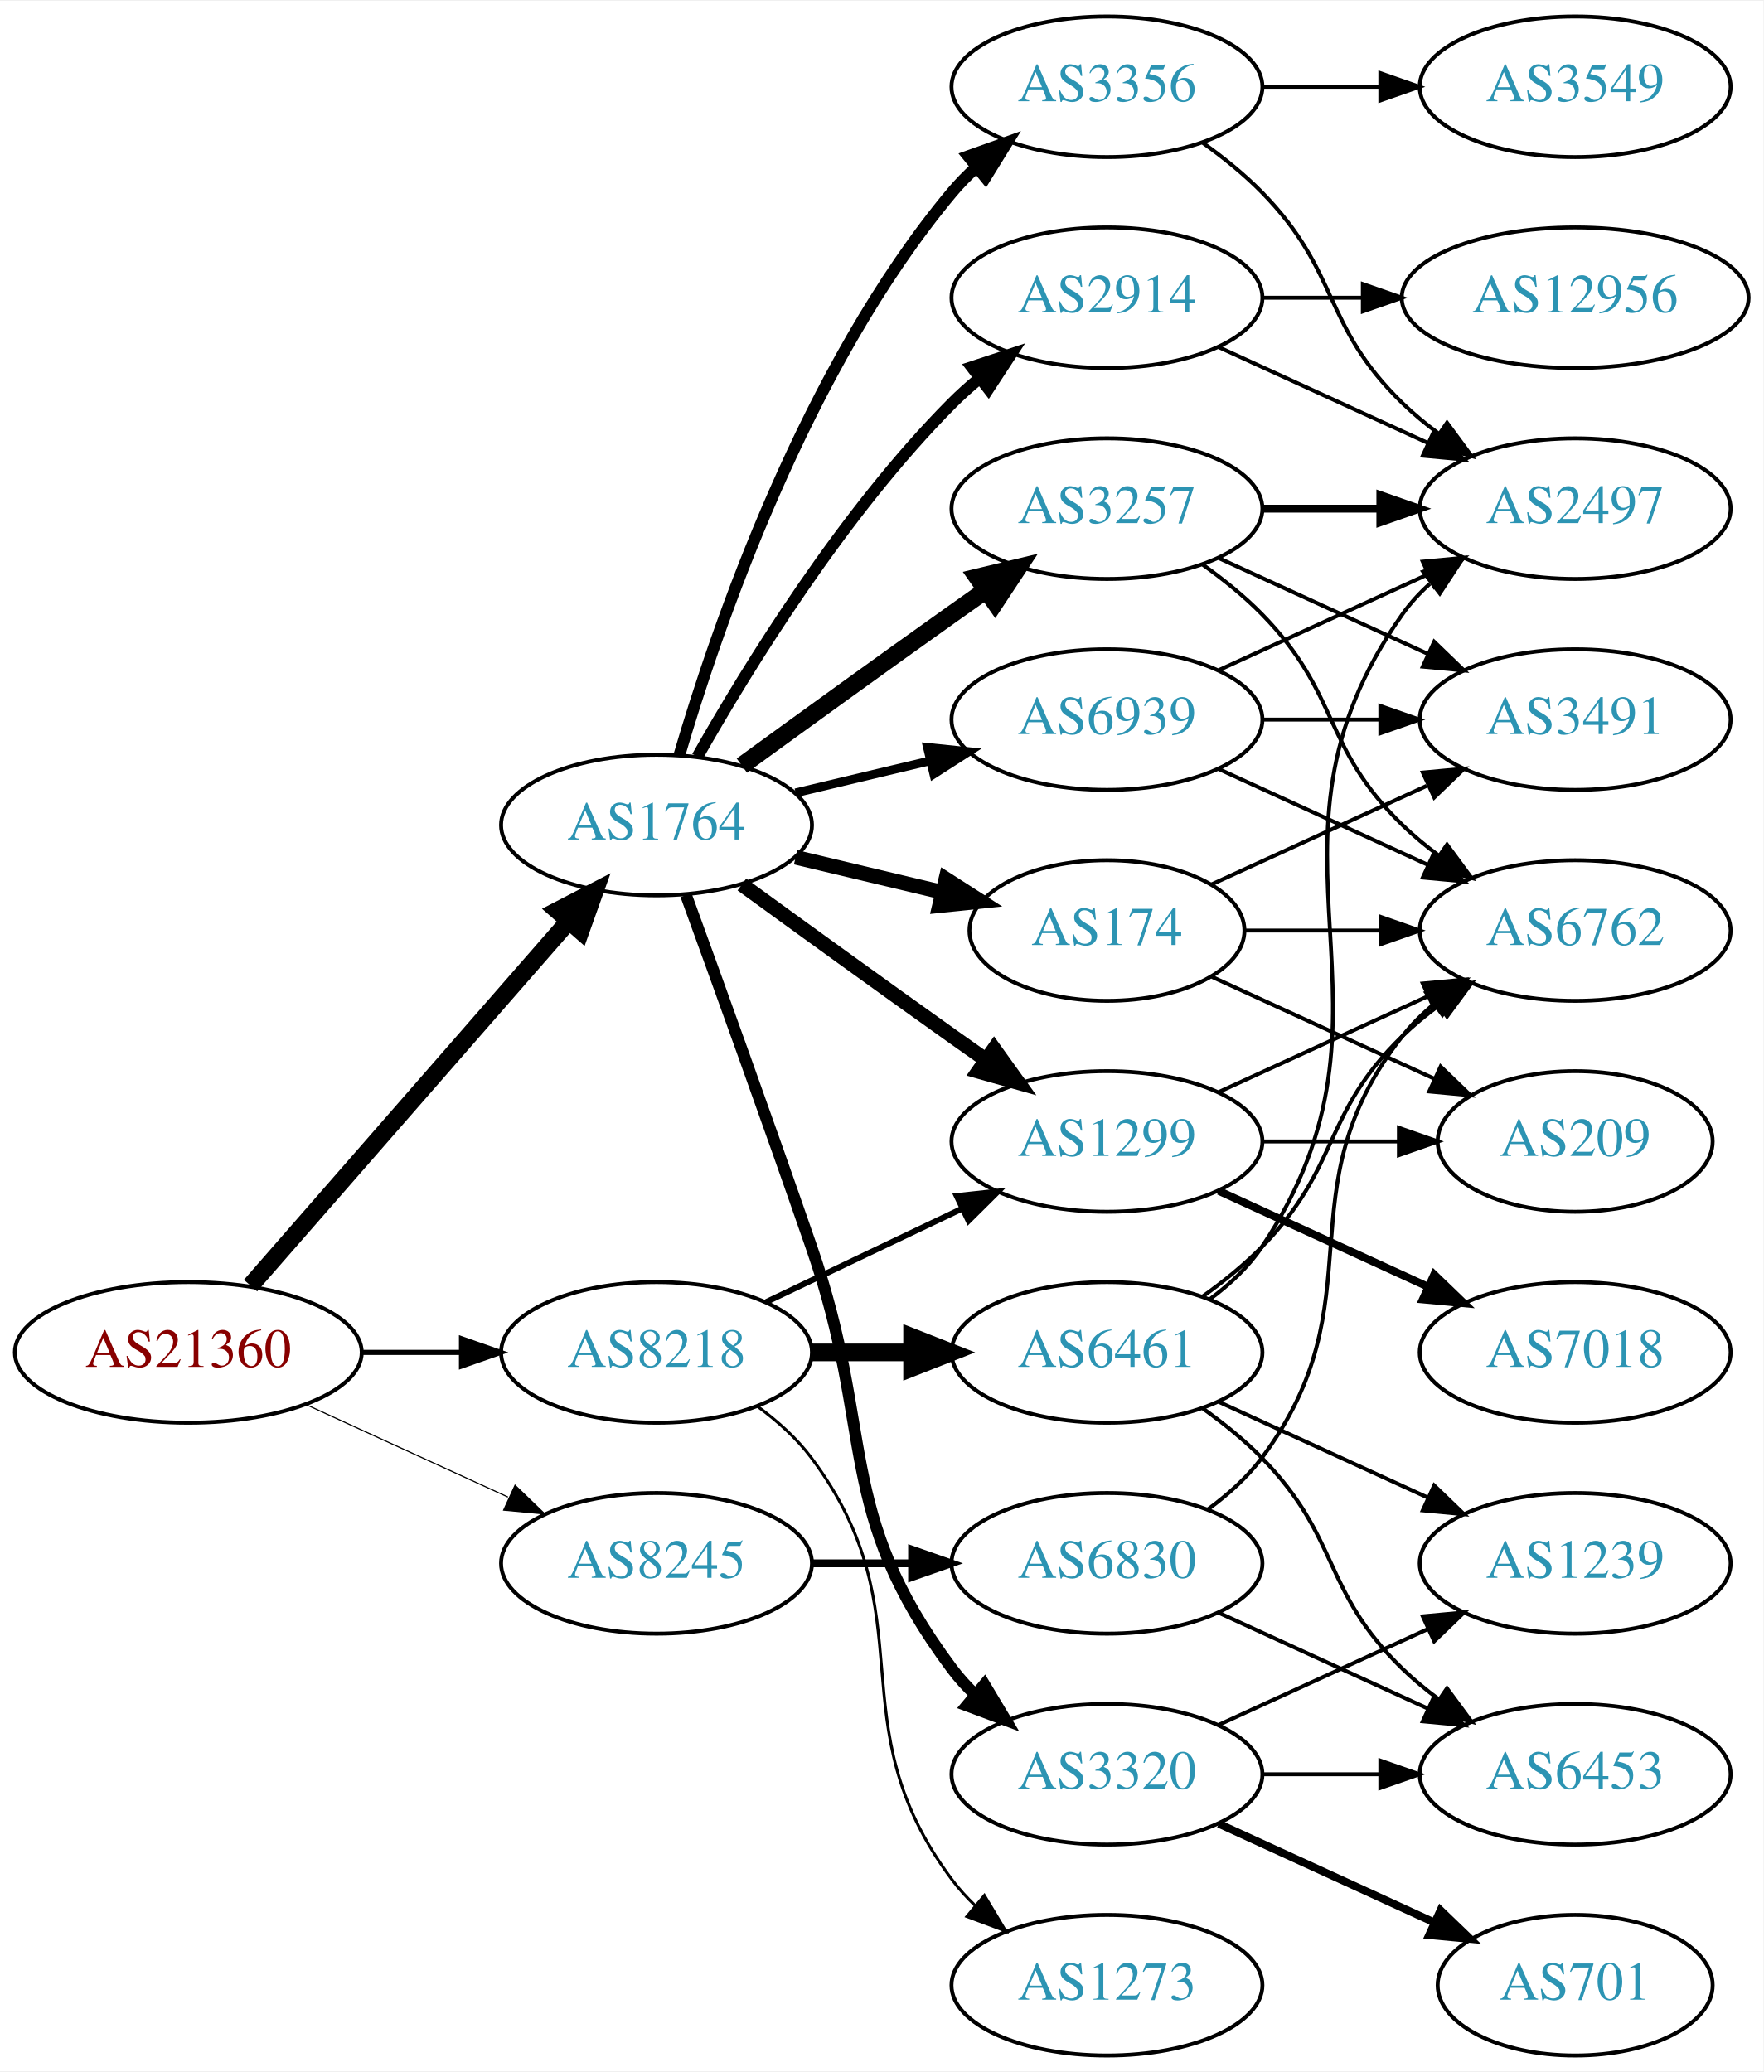
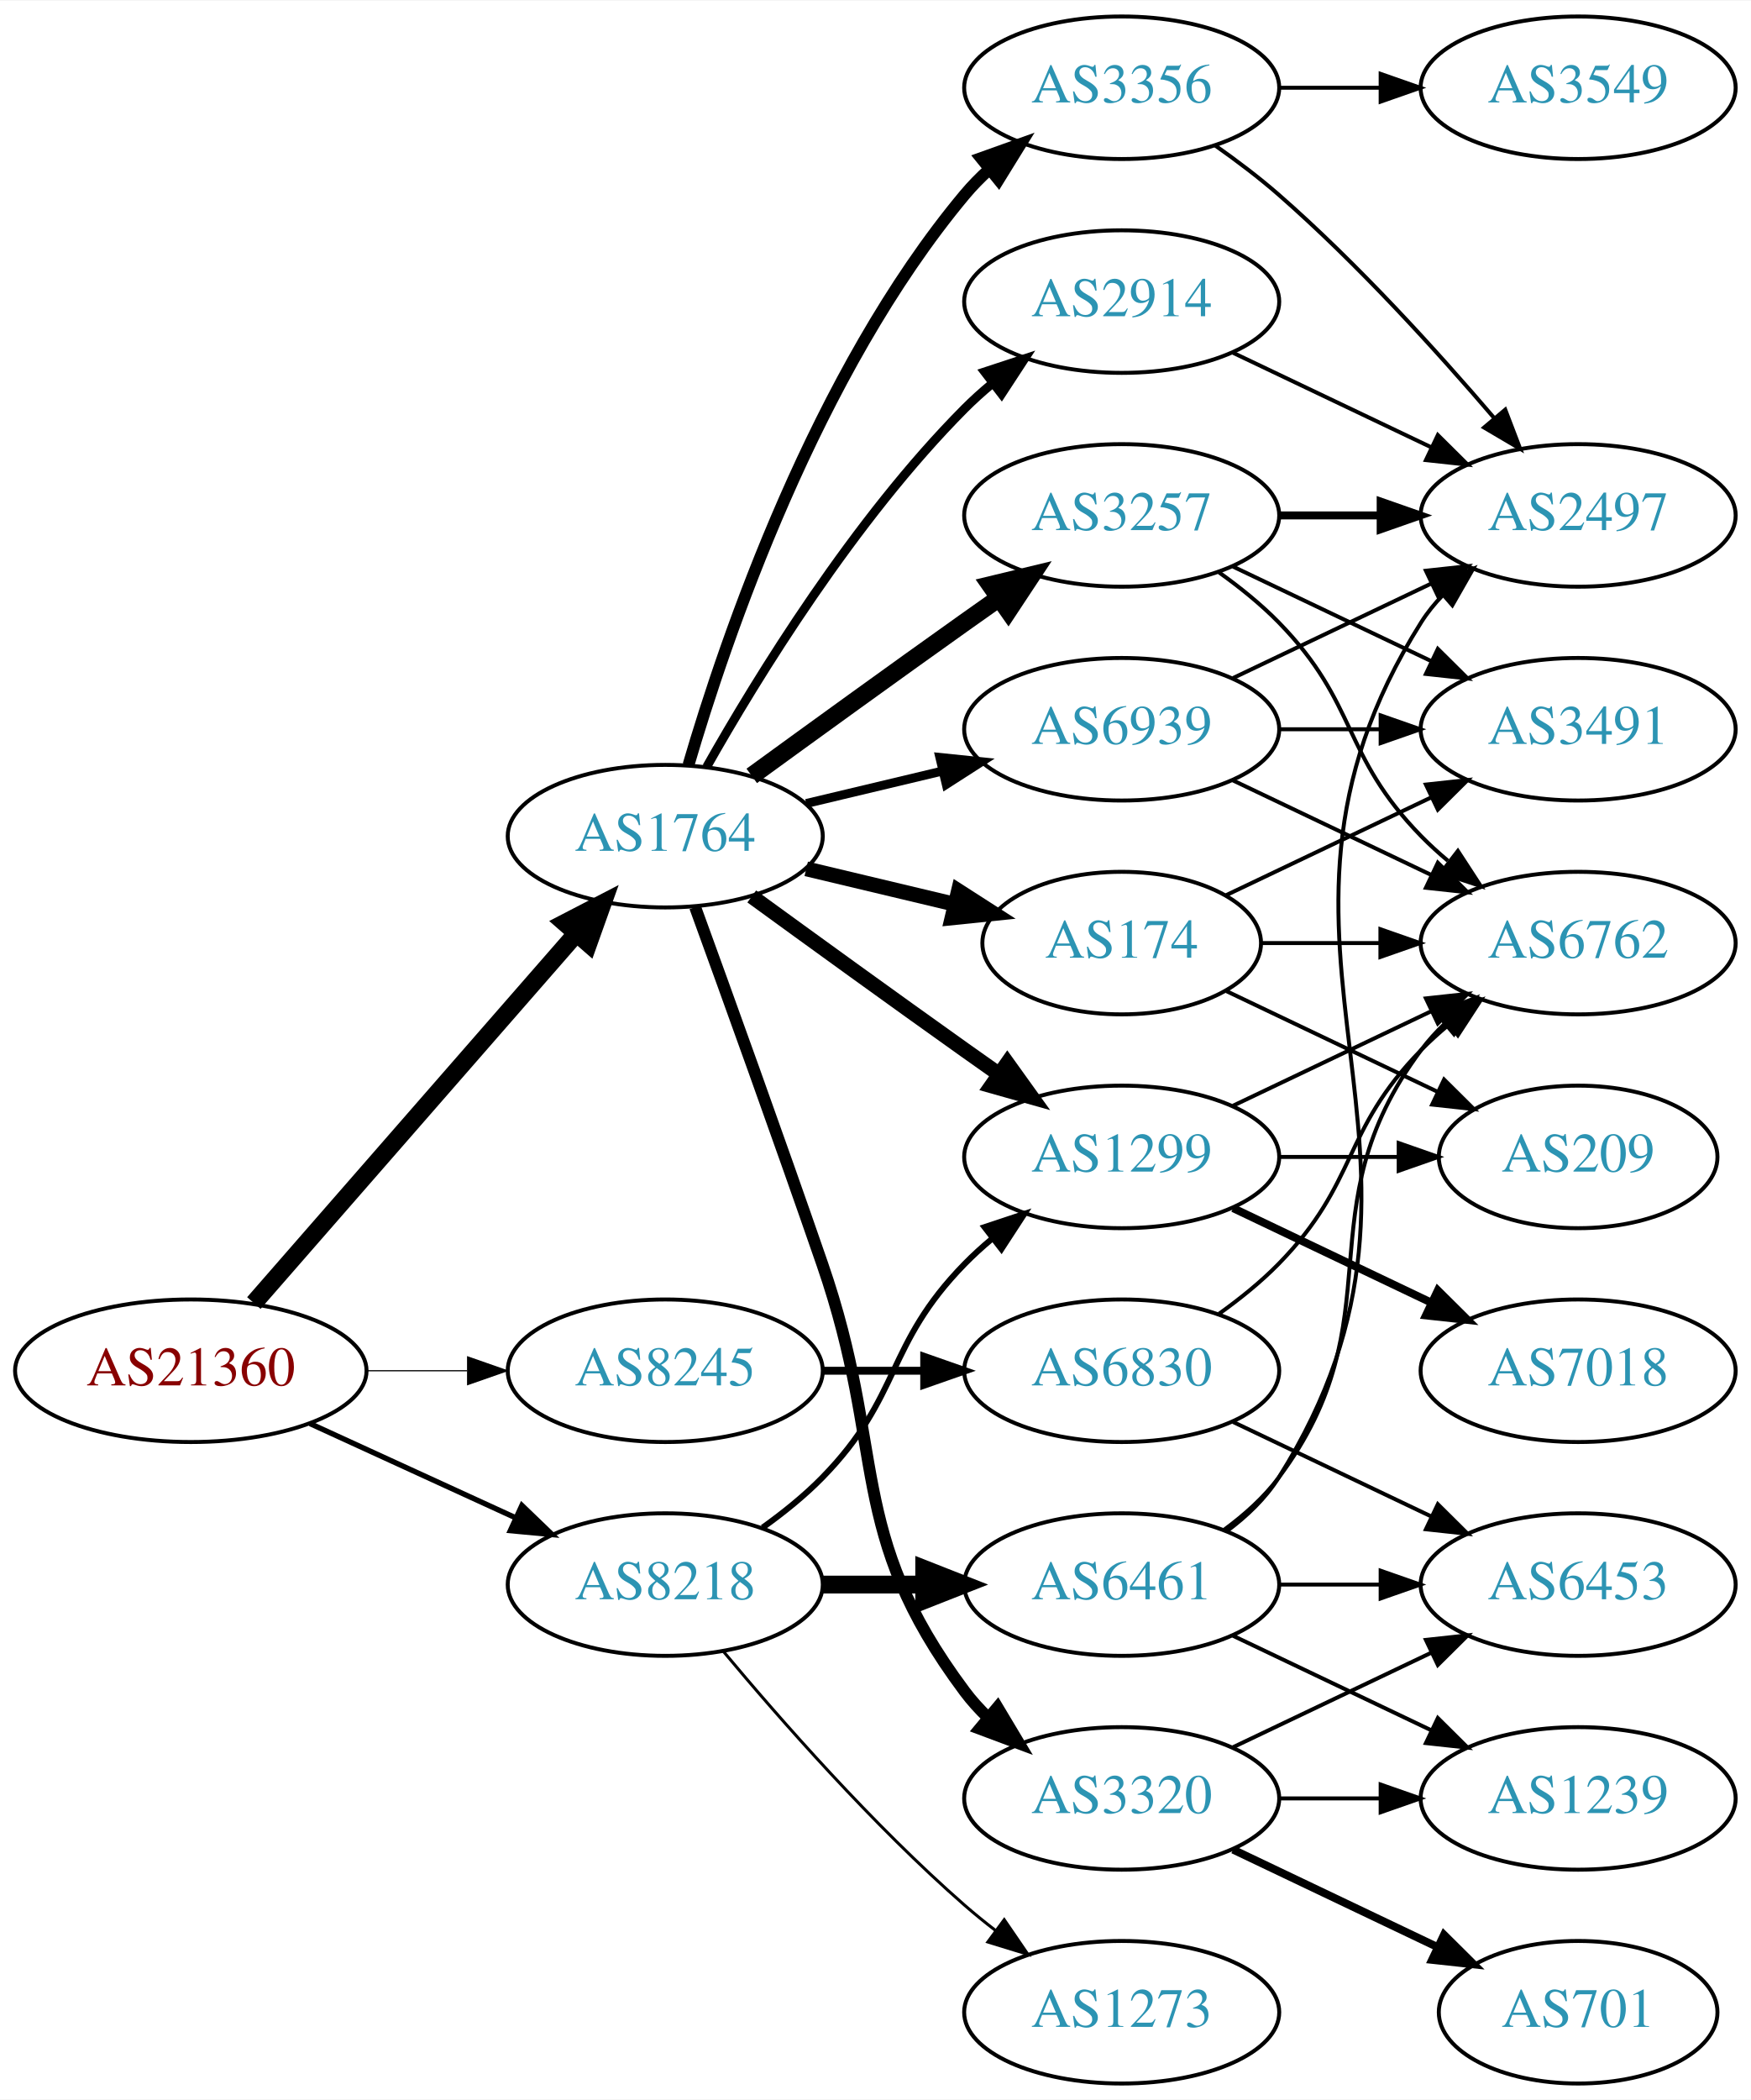
- <svg xmlns="http://www.w3.org/2000/svg" xmlns:xlink="http://www.w3.org/1999/xlink" width="451pt" height="530pt" viewBox="0.00 0.00 451.37 530.00">
+ <svg xmlns="http://www.w3.org/2000/svg" xmlns:xlink="http://www.w3.org/1999/xlink" width="442pt" height="530pt" viewBox="0.00 0.00 442.27 530.00">
  <g id="graph0" class="graph" transform="scale(1 1) rotate(0) translate(4 526)">
-     <polygon fill="white" stroke="none" points="-4,4 -4,-526 447.37,-526 447.37,4 -4,4" />
+     <polygon fill="white" stroke="none" points="-4,4 -4,-526 438.271,-526 438.271,4 -4,4" />
    <g id="node1" class="node">
      <g id="a_node1">
        <a xlink:href="/asn/21360" xlink:title="AS21360 ~ Horneckgasse 8 [AT]">
          <ellipse fill="#ffffff" stroke="black" cx="44.196" cy="-180" rx="44.393" ry="18" />
          <text text-anchor="middle" x="44.196" y="-176.3" font-family="Times,serif" font-size="14.00" fill="#880000">AS21360</text>
        </a>
      </g>
    </g>
    <g id="node2" class="node">
      <g id="a_node2">
        <a xlink:href="/asn/1764" xlink:title="AS1764 ~ NEXTLAYER-AS [AT]">
          <ellipse fill="#ffffff" stroke="black" cx="164.039" cy="-315" rx="39.794" ry="18" />
          <text text-anchor="middle" x="164.039" y="-311.3" font-family="Times,serif" font-size="14.00" fill="#2c94b3">AS1764</text>
        </a>
      </g>
    </g>
    <g id="edge1" class="edge">
      <path fill="none" stroke="black" stroke-width="4.5" d="M60.121,-197.098C80.663,-220.631 117.782,-263.155 141.379,-290.187" />
      <polygon fill="black" stroke="black" stroke-width="4.5" points="138.692,-293.097 148.235,-298.041 144.625,-287.918 138.692,-293.097" />
    </g>
    <g id="node3" class="node">
      <g id="a_node3">
        <a xlink:href="/asn/8218" xlink:title="AS8218 ~ legacy Neotelecoms [FR]">
-           <ellipse fill="#ffffff" stroke="black" cx="164.039" cy="-180" rx="39.794" ry="18" />
-           <text text-anchor="middle" x="164.039" y="-176.3" font-family="Times,serif" font-size="14.00" fill="#2c94b3">AS8218</text>
+           <ellipse fill="#ffffff" stroke="black" cx="164.039" cy="-126" rx="39.794" ry="18" />
+           <text text-anchor="middle" x="164.039" y="-122.3" font-family="Times,serif" font-size="14.00" fill="#2c94b3">AS8218</text>
        </a>
      </g>
    </g>
    <g id="edge2" class="edge">
-       <path fill="none" stroke="black" stroke-width="1.306" d="M88.407,-180C96.72,-180 105.482,-180 113.965,-180" />
-       <polygon fill="black" stroke="black" stroke-width="1.306" points="114.123,-183.5 124.123,-180 114.123,-176.5 114.123,-183.5" />
+       <path fill="none" stroke="black" stroke-width="1.35" d="M74.326,-166.652C89.937,-159.498 109.335,-150.609 126.007,-142.97" />
+       <polygon fill="black" stroke="black" stroke-width="1.35" points="127.826,-145.986 135.459,-138.638 124.91,-139.622 127.826,-145.986" />
    </g>
    <g id="node4" class="node">
      <g id="a_node4">
        <a xlink:href="/asn/8245" xlink:title="AS8245 ~ Video-Broadcast GmbH [AT]">
-           <ellipse fill="#ffffff" stroke="black" cx="164.039" cy="-126" rx="39.794" ry="18" />
-           <text text-anchor="middle" x="164.039" y="-122.3" font-family="Times,serif" font-size="14.00" fill="#2c94b3">AS8245</text>
+           <ellipse fill="#ffffff" stroke="black" cx="164.039" cy="-180" rx="39.794" ry="18" />
+           <text text-anchor="middle" x="164.039" y="-176.3" font-family="Times,serif" font-size="14.00" fill="#2c94b3">AS8245</text>
        </a>
      </g>
    </g>
    <g id="edge3" class="edge">
-       <path fill="none" stroke="black" stroke-width="0.29" d="M74.326,-166.652C89.937,-159.498 109.335,-150.609 126.007,-142.97" />
-       <polygon fill="black" stroke="black" stroke-width="0.29" points="127.826,-145.986 135.459,-138.638 124.91,-139.622 127.826,-145.986" />
+       <path fill="none" stroke="black" stroke-width="0.3" d="M88.407,-180C96.72,-180 105.482,-180 113.965,-180" />
+       <polygon fill="black" stroke="black" stroke-width="0.3" points="114.123,-183.5 124.123,-180 114.123,-176.5 114.123,-183.5" />
    </g>
    <g id="node5" class="node">
      <g id="a_node5">
+         <a xlink:href="/asn/2914" xlink:title="AS2914 ~ NTT America, Inc. [US]">
+           <ellipse fill="#ffffff" stroke="black" cx="279.332" cy="-450" rx="39.794" ry="18" />
+           <text text-anchor="middle" x="279.332" y="-446.3" font-family="Times,serif" font-size="14.00" fill="#2c94b3">AS2914</text>
+         </a>
+       </g>
+     </g>
+     <g id="edge4" class="edge">
+       <path fill="none" stroke="black" stroke-width="2.25" d="M174.498,-332.49C187.28,-355.096 211.712,-394.886 239.685,-423 241.796,-425.121 244.092,-427.188 246.477,-429.171" />
+       <polygon fill="black" stroke="black" stroke-width="2.25" points="244.73,-432.242 254.793,-435.556 248.993,-426.69 244.73,-432.242" />
+     </g>
+     <g id="node6" class="node">
+       <g id="a_node6">
        <a xlink:href="/asn/1299" xlink:title="AS1299 ~ Telia Carrier [EU]">
          <ellipse fill="#ffffff" stroke="black" cx="279.332" cy="-234" rx="39.794" ry="18" />
          <text text-anchor="middle" x="279.332" y="-230.3" font-family="Times,serif" font-size="14.00" fill="#2c94b3">AS1299</text>
        </a>
      </g>
    </g>
-     <g id="edge4" class="edge">
+     <g id="edge5" class="edge">
      <path fill="none" stroke="black" stroke-width="3.75" d="M185.887,-299.778C200.821,-288.909 221.435,-273.975 239.685,-261 242.506,-258.995 245.449,-256.915 248.397,-254.841" />
      <polygon fill="black" stroke="black" stroke-width="3.75" points="250.443,-257.681 256.621,-249.074 246.424,-251.95 250.443,-257.681" />
    </g>
-     <g id="node6" class="node">
-       <g id="a_node6">
+     <g id="node7" class="node">
+       <g id="a_node7">
        <a xlink:href="/asn/3356" xlink:title="AS3356 ~ Level 3 Parent, LLC [US]">
          <ellipse fill="#ffffff" stroke="black" cx="279.332" cy="-504" rx="39.794" ry="18" />
          <text text-anchor="middle" x="279.332" y="-500.3" font-family="Times,serif" font-size="14.00" fill="#2c94b3">AS3356</text>
        </a>
      </g>
    </g>
-     <g id="edge5" class="edge">
+     <g id="edge6" class="edge">
      <path fill="none" stroke="black" stroke-width="3" d="M169.913,-333.002C179.227,-364.844 202.043,-431.981 239.685,-477 241.555,-479.237 243.654,-481.374 245.88,-483.396" />
      <polygon fill="black" stroke="black" stroke-width="3" points="243.823,-486.234 253.799,-489.804 248.227,-480.793 243.823,-486.234" />
    </g>
-     <g id="node7" class="node">
-       <g id="a_node7">
+     <g id="node8" class="node">
+       <g id="a_node8">
+         <a xlink:href="/asn/3257" xlink:title="AS3257 ~ GTT [DE]">
+           <ellipse fill="#ffffff" stroke="black" cx="279.332" cy="-396" rx="39.794" ry="18" />
+           <text text-anchor="middle" x="279.332" y="-392.3" font-family="Times,serif" font-size="14.00" fill="#2c94b3">AS3257</text>
+         </a>
+       </g>
+     </g>
+     <g id="edge7" class="edge">
+       <path fill="none" stroke="black" stroke-width="4.5" d="M185.887,-330.222C200.821,-341.091 221.435,-356.025 239.685,-369 242.506,-371.005 245.449,-373.085 248.397,-375.159" />
+       <polygon fill="black" stroke="black" stroke-width="4.5" points="246.173,-378.409 256.621,-380.926 250.694,-371.961 246.173,-378.409" />
+     </g>
+     <g id="node9" class="node">
+       <g id="a_node9">
        <a xlink:href="/asn/3320" xlink:title="AS3320 ~ DTAG [DE]">
          <ellipse fill="#ffffff" stroke="black" cx="279.332" cy="-72" rx="39.794" ry="18" />
          <text text-anchor="middle" x="279.332" y="-68.3" font-family="Times,serif" font-size="14.00" fill="#2c94b3">AS3320</text>
        </a>
      </g>
    </g>
-     <g id="edge6" class="edge">
+     <g id="edge8" class="edge">
      <path fill="none" stroke="black" stroke-width="3" d="M171.587,-297.079C179.372,-275.688 192.694,-238.81 203.685,-207 220.21,-159.178 209.414,-139.542 239.685,-99 241.43,-96.664 243.437,-94.455 245.6,-92.383" />
      <polygon fill="black" stroke="black" stroke-width="3" points="247.96,-94.973 253.401,-85.882 243.478,-89.595 247.96,-94.973" />
    </g>
-     <g id="node8" class="node">
-       <g id="a_node8">
+     <g id="node10" class="node">
+       <g id="a_node10">
        <a xlink:href="/asn/174" xlink:title="AS174 ~ Cogent Communications [US]">
          <ellipse fill="#ffffff" stroke="black" cx="279.332" cy="-288" rx="35.194" ry="18" />
          <text text-anchor="middle" x="279.332" y="-284.3" font-family="Times,serif" font-size="14.00" fill="#2c94b3">AS174</text>
        </a>
      </g>
    </g>
-     <g id="edge7" class="edge">
+     <g id="edge9" class="edge">
      <path fill="none" stroke="black" stroke-width="3.75" d="M199.646,-306.752C211.44,-303.942 224.745,-300.771 237.013,-297.847" />
      <polygon fill="black" stroke="black" stroke-width="3.75" points="238.101,-301.186 247.018,-295.463 236.479,-294.376 238.101,-301.186" />
-     </g>
-     <g id="node9" class="node">
-       <g id="a_node9">
-         <a xlink:href="/asn/3257" xlink:title="AS3257 ~ GTT [DE]">
-           <ellipse fill="#ffffff" stroke="black" cx="279.332" cy="-396" rx="39.794" ry="18" />
-           <text text-anchor="middle" x="279.332" y="-392.3" font-family="Times,serif" font-size="14.00" fill="#2c94b3">AS3257</text>
-         </a>
-       </g>
-     </g>
-     <g id="edge8" class="edge">
-       <path fill="none" stroke="black" stroke-width="4.5" d="M185.887,-330.222C200.821,-341.091 221.435,-356.025 239.685,-369 242.506,-371.005 245.449,-373.085 248.397,-375.159" />
-       <polygon fill="black" stroke="black" stroke-width="4.5" points="246.173,-378.409 256.621,-380.926 250.694,-371.961 246.173,-378.409" />
-     </g>
-     <g id="node10" class="node">
-       <g id="a_node10">
-         <a xlink:href="/asn/2914" xlink:title="AS2914 ~ NTT America, Inc. [US]">
-           <ellipse fill="#ffffff" stroke="black" cx="279.332" cy="-450" rx="39.794" ry="18" />
-           <text text-anchor="middle" x="279.332" y="-446.3" font-family="Times,serif" font-size="14.00" fill="#2c94b3">AS2914</text>
-         </a>
-       </g>
-     </g>
-     <g id="edge9" class="edge">
-       <path fill="none" stroke="black" stroke-width="3" d="M174.498,-332.49C187.28,-355.096 211.712,-394.886 239.685,-423 241.796,-425.121 244.092,-427.188 246.477,-429.171" />
-       <polygon fill="black" stroke="black" stroke-width="3" points="244.73,-432.242 254.793,-435.556 248.993,-426.69 244.73,-432.242" />
    </g>
    <g id="node11" class="node">
      <g id="a_node11">
        <a xlink:href="/asn/6939" xlink:title="AS6939 ~ Hurricane Electric LLC [US]">
          <ellipse fill="#ffffff" stroke="black" cx="279.332" cy="-342" rx="39.794" ry="18" />
          <text text-anchor="middle" x="279.332" y="-338.3" font-family="Times,serif" font-size="14.00" fill="#2c94b3">AS6939</text>
        </a>
      </g>
    </g>
    <g id="edge10" class="edge">
      <path fill="none" stroke="black" stroke-width="2.25" d="M199.646,-323.248C210.517,-325.838 222.671,-328.735 234.114,-331.462" />
      <polygon fill="black" stroke="black" stroke-width="2.25" points="233.397,-334.889 243.936,-333.803 235.02,-328.08 233.397,-334.889" />
    </g>
-     <g id="edge29" class="edge">
-       <path fill="none" stroke="black" stroke-width="1.5" d="M192.175,-192.934C207.169,-200.081 225.99,-209.052 242.213,-216.785" />
-       <polygon fill="black" stroke="black" stroke-width="1.5" points="240.884,-220.028 251.417,-221.171 243.895,-213.709 240.884,-220.028" />
+     <g id="edge27" class="edge">
+       <path fill="none" stroke="black" stroke-width="1.5" d="M188.633,-140.389C193.889,-144.148 199.22,-148.437 203.685,-153 223.858,-173.617 219.513,-186.383 239.685,-207 241.778,-209.139 244.061,-211.218 246.438,-213.21" />
+       <polygon fill="black" stroke="black" stroke-width="1.5" points="244.681,-216.275 254.738,-219.611 248.956,-210.732 244.681,-216.275" />
+     </g>
+     <g id="node21" class="node">
+       <g id="a_node21">
+         <a xlink:href="/asn/6461" xlink:title="AS6461 ~ Zayo Bandwidth [US]">
+           <ellipse fill="#ffffff" stroke="black" cx="279.332" cy="-126" rx="39.794" ry="18" />
+           <text text-anchor="middle" x="279.332" y="-122.3" font-family="Times,serif" font-size="14.00" fill="#2c94b3">AS6461</text>
+         </a>
+       </g>
+     </g>
+     <g id="edge25" class="edge">
+       <path fill="none" stroke="black" stroke-width="4.5" d="M203.711,-126C211.914,-126 220.678,-126 229.21,-126" />
+       <polygon fill="black" stroke="black" stroke-width="4.5" points="229.449,-129.938 239.449,-126 229.449,-122.063 229.449,-129.938" />
    </g>
    <g id="node22" class="node">
      <g id="a_node22">
-         <a xlink:href="/asn/6461" xlink:title="AS6461 ~ Zayo Bandwidth [US]">
-           <ellipse fill="#ffffff" stroke="black" cx="279.332" cy="-180" rx="39.794" ry="18" />
-           <text text-anchor="middle" x="279.332" y="-176.3" font-family="Times,serif" font-size="14.00" fill="#2c94b3">AS6461</text>
-         </a>
-       </g>
-     </g>
-     <g id="edge27" class="edge">
-       <path fill="none" stroke="black" stroke-width="4.5" d="M203.711,-180C211.914,-180 220.678,-180 229.21,-180" />
-       <polygon fill="black" stroke="black" stroke-width="4.5" points="229.449,-183.938 239.449,-180 229.449,-176.063 229.449,-183.938" />
-     </g>
-     <g id="node23" class="node">
-       <g id="a_node23">
        <a xlink:href="/asn/1273" xlink:title="AS1273 ~ Vodafone Group PLC [EU]">
          <ellipse fill="#ffffff" stroke="black" cx="279.332" cy="-18" rx="39.794" ry="18" />
          <text text-anchor="middle" x="279.332" y="-14.3" font-family="Times,serif" font-size="14.00" fill="#2c94b3">AS1273</text>
        </a>
      </g>
    </g>
-     <g id="edge28" class="edge">
-       <path fill="none" stroke="black" stroke-width="0.75" d="M189.969,-166.118C195.046,-162.389 199.964,-157.984 203.685,-153 233.957,-112.458 209.414,-85.542 239.685,-45 241.43,-42.664 243.437,-40.455 245.6,-38.383" />
-       <polygon fill="black" stroke="black" stroke-width="0.75" points="247.96,-40.973 253.401,-31.882 243.478,-35.595 247.96,-40.973" />
-     </g>
-     <g id="node24" class="node">
-       <g id="a_node24">
+     <g id="edge26" class="edge">
+       <path fill="none" stroke="black" stroke-width="0.75" d="M178.669,-109.183C192.951,-92.071 216.498,-65.255 239.685,-45 242.151,-42.846 244.789,-40.706 247.487,-38.628" />
+       <polygon fill="black" stroke="black" stroke-width="0.75" points="249.66,-41.375 255.641,-32.63 245.512,-35.736 249.66,-41.375" />
+     </g>
+     <g id="node23" class="node">
+       <g id="a_node23">
        <a xlink:href="/asn/6830" xlink:title="AS6830 ~ LGI-UPC [AT]">
-           <ellipse fill="#ffffff" stroke="black" cx="279.332" cy="-126" rx="39.794" ry="18" />
-           <text text-anchor="middle" x="279.332" y="-122.3" font-family="Times,serif" font-size="14.00" fill="#2c94b3">AS6830</text>
-         </a>
-       </g>
-     </g>
-     <g id="edge34" class="edge">
-       <path fill="none" stroke="black" stroke-width="2" d="M203.711,-126C211.914,-126 220.678,-126 229.21,-126" />
-       <polygon fill="black" stroke="black" stroke-width="2" points="229.449,-129.5 239.449,-126 229.449,-122.5 229.449,-129.5" />
-     </g>
-     <g id="node12" class="node">
-       <g id="a_node12">
-         <a xlink:href="/asn/7018" xlink:title="AS7018 ~ AT&amp;T Services, Inc. [US]">
-           <ellipse fill="#ffffff" stroke="black" cx="399.174" cy="-180" rx="39.794" ry="18" />
-           <text text-anchor="middle" x="399.174" y="-176.3" font-family="Times,serif" font-size="14.00" fill="#2c94b3">AS7018</text>
-         </a>
-       </g>
-     </g>
-     <g id="edge11" class="edge">
-       <path fill="none" stroke="black" stroke-width="2" d="M307.96,-221.339C323.917,-214.027 344.188,-204.739 361.471,-196.819" />
-       <polygon fill="black" stroke="black" stroke-width="2" points="363.085,-199.929 370.718,-192.581 360.169,-193.565 363.085,-199.929" />
-     </g>
-     <g id="node13" class="node">
-       <g id="a_node13">
-         <a xlink:href="/asn/6762" xlink:title="AS6762 ~ TELECOM ITALIA SPARKLE S.p.A. [IT]">
-           <ellipse fill="#ffffff" stroke="black" cx="399.174" cy="-288" rx="39.794" ry="18" />
-           <text text-anchor="middle" x="399.174" y="-284.3" font-family="Times,serif" font-size="14.00" fill="#2c94b3">AS6762</text>
-         </a>
-       </g>
-     </g>
-     <g id="edge12" class="edge">
-       <path fill="none" stroke="black" d="M307.96,-246.661C323.917,-253.973 344.188,-263.261 361.471,-271.181" />
-       <polygon fill="black" stroke="black" points="360.169,-274.435 370.718,-275.419 363.085,-268.071 360.169,-274.435" />
-     </g>
-     <g id="node14" class="node">
-       <g id="a_node14">
-         <a xlink:href="/asn/209" xlink:title="AS209 ~ CenturyLink Communications, LLC [US]">
-           <ellipse fill="#ffffff" stroke="black" cx="399.174" cy="-234" rx="35.194" ry="18" />
-           <text text-anchor="middle" x="399.174" y="-230.3" font-family="Times,serif" font-size="14.00" fill="#2c94b3">AS209</text>
-         </a>
-       </g>
-     </g>
-     <g id="edge13" class="edge">
-       <path fill="none" stroke="black" d="M319.244,-234C330.331,-234 342.491,-234 353.873,-234" />
-       <polygon fill="black" stroke="black" points="354.055,-237.5 364.055,-234 354.055,-230.5 354.055,-237.5" />
+           <ellipse fill="#ffffff" stroke="black" cx="279.332" cy="-180" rx="39.794" ry="18" />
+           <text text-anchor="middle" x="279.332" y="-176.3" font-family="Times,serif" font-size="14.00" fill="#2c94b3">AS6830</text>
+         </a>
+       </g>
+     </g>
+     <g id="edge32" class="edge">
+       <path fill="none" stroke="black" stroke-width="2" d="M203.711,-180C211.914,-180 220.678,-180 229.21,-180" />
+       <polygon fill="black" stroke="black" stroke-width="2" points="229.449,-183.5 239.449,-180 229.449,-176.5 229.449,-183.5" />
+     </g>
+     <g id="node19" class="node">
+       <g id="a_node19">
+         <a xlink:href="/asn/2497" xlink:title="AS2497 ~ Internet Initiative Japan Inc. [JP]">
+           <ellipse fill="#ffffff" stroke="black" cx="394.625" cy="-396" rx="39.794" ry="18" />
+           <text text-anchor="middle" x="394.625" y="-392.3" font-family="Times,serif" font-size="14.00" fill="#2c94b3">AS2497</text>
+         </a>
+       </g>
+     </g>
+     <g id="edge38" class="edge">
+       <path fill="none" stroke="black" d="M307.468,-437.066C322.462,-429.919 341.283,-420.948 357.506,-413.215" />
+       <polygon fill="black" stroke="black" points="359.188,-416.291 366.71,-408.829 356.177,-409.972 359.188,-416.291" />
    </g>
    <g id="node15" class="node">
      <g id="a_node15">
-         <a xlink:href="/asn/3549" xlink:title="AS3549 ~ Level 3 Parent, LLC [US]">
-           <ellipse fill="#ffffff" stroke="black" cx="399.174" cy="-504" rx="39.794" ry="18" />
-           <text text-anchor="middle" x="399.174" y="-500.3" font-family="Times,serif" font-size="14.00" fill="#2c94b3">AS3549</text>
+         <a xlink:href="/asn/6762" xlink:title="AS6762 ~ TELECOM ITALIA SPARKLE S.p.A. [IT]">
+           <ellipse fill="#ffffff" stroke="black" cx="394.625" cy="-288" rx="39.794" ry="18" />
+           <text text-anchor="middle" x="394.625" y="-284.3" font-family="Times,serif" font-size="14.00" fill="#2c94b3">AS6762</text>
        </a>
      </g>
    </g>
    <g id="edge14" class="edge">
-       <path fill="none" stroke="black" d="M319.244,-504C328.798,-504 339.147,-504 349.11,-504" />
-       <polygon fill="black" stroke="black" points="349.302,-507.5 359.302,-504 349.302,-500.5 349.302,-507.5" />
+       <path fill="none" stroke="black" d="M307.468,-246.934C322.462,-254.081 341.283,-263.052 357.506,-270.785" />
+       <polygon fill="black" stroke="black" points="356.177,-274.028 366.71,-275.171 359.188,-267.709 356.177,-274.028" />
    </g>
    <g id="node16" class="node">
      <g id="a_node16">
-         <a xlink:href="/asn/2497" xlink:title="AS2497 ~ Internet Initiative Japan Inc. [JP]">
-           <ellipse fill="#ffffff" stroke="black" cx="399.174" cy="-396" rx="39.794" ry="18" />
-           <text text-anchor="middle" x="399.174" y="-392.3" font-family="Times,serif" font-size="14.00" fill="#2c94b3">AS2497</text>
+         <a xlink:href="/asn/7018" xlink:title="AS7018 ~ AT&amp;T Services, Inc. [US]">
+           <ellipse fill="#ffffff" stroke="black" cx="394.625" cy="-180" rx="39.794" ry="18" />
+           <text text-anchor="middle" x="394.625" y="-176.3" font-family="Times,serif" font-size="14.00" fill="#2c94b3">AS7018</text>
        </a>
      </g>
    </g>
    <g id="edge15" class="edge">
-       <path fill="none" stroke="black" d="M303.926,-489.611C309.182,-485.852 314.513,-481.563 318.978,-477 339.151,-456.383 334.285,-443.094 354.978,-423 357.823,-420.237 360.997,-417.614 364.297,-415.166" />
-       <polygon fill="black" stroke="black" points="366.363,-417.994 372.645,-409.462 362.414,-412.214 366.363,-417.994" />
+       <path fill="none" stroke="black" stroke-width="2" d="M307.468,-221.066C322.462,-213.919 341.283,-204.948 357.506,-197.215" />
+       <polygon fill="black" stroke="black" stroke-width="2" points="359.188,-200.291 366.71,-192.829 356.177,-193.972 359.188,-200.291" />
    </g>
    <g id="node17" class="node">
      <g id="a_node17">
-         <a xlink:href="/asn/701" xlink:title="AS701 ~ UUNET [US]">
-           <ellipse fill="#ffffff" stroke="black" cx="399.174" cy="-18" rx="35.194" ry="18" />
-           <text text-anchor="middle" x="399.174" y="-14.3" font-family="Times,serif" font-size="14.00" fill="#2c94b3">AS701</text>
+         <a xlink:href="/asn/209" xlink:title="AS209 ~ CenturyLink Communications, LLC [US]">
+           <ellipse fill="#ffffff" stroke="black" cx="394.625" cy="-234" rx="35.194" ry="18" />
+           <text text-anchor="middle" x="394.625" y="-230.3" font-family="Times,serif" font-size="14.00" fill="#2c94b3">AS209</text>
        </a>
      </g>
    </g>
    <g id="edge16" class="edge">
-       <path fill="none" stroke="black" stroke-width="2" d="M307.96,-59.339C324.377,-51.817 345.358,-42.202 362.955,-34.139" />
-       <polygon fill="black" stroke="black" stroke-width="2" points="364.7,-37.189 372.332,-29.842 361.783,-30.826 364.7,-37.189" />
+       <path fill="none" stroke="black" d="M319.004,-234C328.709,-234 339.2,-234 349.163,-234" />
+       <polygon fill="black" stroke="black" points="349.299,-237.5 359.299,-234 349.299,-230.5 349.299,-237.5" />
    </g>
    <g id="node18" class="node">
      <g id="a_node18">
-         <a xlink:href="/asn/1239" xlink:title="AS1239 ~ Sprint [US]">
-           <ellipse fill="#ffffff" stroke="black" cx="399.174" cy="-126" rx="39.794" ry="18" />
-           <text text-anchor="middle" x="399.174" y="-122.3" font-family="Times,serif" font-size="14.00" fill="#2c94b3">AS1239</text>
+         <a xlink:href="/asn/3549" xlink:title="AS3549 ~ Level 3 Parent, LLC [US]">
+           <ellipse fill="#ffffff" stroke="black" cx="394.625" cy="-504" rx="39.794" ry="18" />
+           <text text-anchor="middle" x="394.625" y="-500.3" font-family="Times,serif" font-size="14.00" fill="#2c94b3">AS3549</text>
        </a>
      </g>
    </g>
    <g id="edge17" class="edge">
-       <path fill="none" stroke="black" d="M307.96,-84.661C323.917,-91.973 344.188,-101.261 361.471,-109.181" />
-       <polygon fill="black" stroke="black" points="360.169,-112.435 370.718,-113.419 363.085,-106.071 360.169,-112.435" />
-     </g>
-     <g id="node19" class="node">
-       <g id="a_node19">
-         <a xlink:href="/asn/6453" xlink:title="AS6453 ~ TATA COMMUNICATIONS (AMERICA) INC [US]">
-           <ellipse fill="#ffffff" stroke="black" cx="399.174" cy="-72" rx="39.794" ry="18" />
-           <text text-anchor="middle" x="399.174" y="-68.3" font-family="Times,serif" font-size="14.00" fill="#2c94b3">AS6453</text>
-         </a>
-       </g>
+       <path fill="none" stroke="black" d="M319.004,-504C327.207,-504 335.971,-504 344.503,-504" />
+       <polygon fill="black" stroke="black" points="344.742,-507.5 354.742,-504 344.742,-500.5 344.742,-507.5" />
    </g>
    <g id="edge18" class="edge">
-       <path fill="none" stroke="black" d="M319.244,-72C328.798,-72 339.147,-72 349.11,-72" />
-       <polygon fill="black" stroke="black" points="349.302,-75.5 359.302,-72 349.302,-68.5 349.302,-75.5" />
-     </g>
-     <g id="edge20" class="edge">
-       <path fill="none" stroke="black" d="M314.733,-288C325.557,-288 337.725,-288 349.352,-288" />
-       <polygon fill="black" stroke="black" points="349.383,-291.5 359.383,-288 349.383,-284.5 349.383,-291.5" />
-     </g>
-     <g id="edge21" class="edge">
-       <path fill="none" stroke="black" d="M306.193,-276.149C322.924,-268.482 344.914,-258.406 363.198,-250.028" />
-       <polygon fill="black" stroke="black" points="364.741,-253.171 372.373,-245.823 361.824,-246.807 364.741,-253.171" />
+       <path fill="none" stroke="black" d="M303.022,-489.37C308.424,-485.56 314.047,-481.308 318.978,-477 338.905,-459.593 359.097,-437.342 373.446,-420.567" />
+       <polygon fill="black" stroke="black" points="376.214,-422.714 379.995,-412.817 370.867,-418.196 376.214,-422.714" />
+     </g>
+     <g id="edge24" class="edge">
+       <path fill="none" stroke="black" d="M303.926,-381.611C309.182,-377.852 314.513,-373.563 318.978,-369 339.151,-348.383 334.806,-335.617 354.978,-315 357.071,-312.861 359.354,-310.782 361.731,-308.79" />
+       <polygon fill="black" stroke="black" points="364.249,-311.268 370.031,-302.389 359.974,-305.725 364.249,-311.268" />
+     </g>
+     <g id="edge22" class="edge">
+       <path fill="none" stroke="black" stroke-width="2" d="M319.004,-396C327.207,-396 335.971,-396 344.503,-396" />
+       <polygon fill="black" stroke="black" stroke-width="2" points="344.742,-399.5 354.742,-396 344.742,-392.5 344.742,-399.5" />
    </g>
    <g id="node20" class="node">
      <g id="a_node20">
        <a xlink:href="/asn/3491" xlink:title="AS3491 ~ PCCW Global, Inc. [US]">
-           <ellipse fill="#ffffff" stroke="black" cx="399.174" cy="-342" rx="39.794" ry="18" />
-           <text text-anchor="middle" x="399.174" y="-338.3" font-family="Times,serif" font-size="14.00" fill="#2c94b3">AS3491</text>
-         </a>
-       </g>
+           <ellipse fill="#ffffff" stroke="black" cx="394.625" cy="-342" rx="39.794" ry="18" />
+           <text text-anchor="middle" x="394.625" y="-338.3" font-family="Times,serif" font-size="14.00" fill="#2c94b3">AS3491</text>
+         </a>
+       </g>
+     </g>
+     <g id="edge23" class="edge">
+       <path fill="none" stroke="black" d="M307.468,-383.066C322.462,-375.919 341.283,-366.948 357.506,-359.215" />
+       <polygon fill="black" stroke="black" points="359.188,-362.291 366.71,-354.829 356.177,-355.972 359.188,-362.291" />
+     </g>
+     <g id="node12" class="node">
+       <g id="a_node12">
+         <a xlink:href="/asn/701" xlink:title="AS701 ~ UUNET [US]">
+           <ellipse fill="#ffffff" stroke="black" cx="394.625" cy="-18" rx="35.194" ry="18" />
+           <text text-anchor="middle" x="394.625" y="-14.3" font-family="Times,serif" font-size="14.00" fill="#2c94b3">AS701</text>
+         </a>
+       </g>
+     </g>
+     <g id="edge11" class="edge">
+       <path fill="none" stroke="black" stroke-width="2" d="M307.468,-59.066C322.9,-51.71 342.385,-42.423 358.92,-34.541" />
+       <polygon fill="black" stroke="black" stroke-width="2" points="360.741,-37.551 368.262,-30.089 357.729,-31.232 360.741,-37.551" />
+     </g>
+     <g id="node13" class="node">
+       <g id="a_node13">
+         <a xlink:href="/asn/1239" xlink:title="AS1239 ~ Sprint [US]">
+           <ellipse fill="#ffffff" stroke="black" cx="394.625" cy="-72" rx="39.794" ry="18" />
+           <text text-anchor="middle" x="394.625" y="-68.3" font-family="Times,serif" font-size="14.00" fill="#2c94b3">AS1239</text>
+         </a>
+       </g>
+     </g>
+     <g id="edge12" class="edge">
+       <path fill="none" stroke="black" d="M319.004,-72C327.207,-72 335.971,-72 344.503,-72" />
+       <polygon fill="black" stroke="black" points="344.742,-75.5 354.742,-72 344.742,-68.5 344.742,-75.5" />
+     </g>
+     <g id="node14" class="node">
+       <g id="a_node14">
+         <a xlink:href="/asn/6453" xlink:title="AS6453 ~ TATA COMMUNICATIONS (AMERICA) INC [US]">
+           <ellipse fill="#ffffff" stroke="black" cx="394.625" cy="-126" rx="39.794" ry="18" />
+           <text text-anchor="middle" x="394.625" y="-122.3" font-family="Times,serif" font-size="14.00" fill="#2c94b3">AS6453</text>
+         </a>
+       </g>
+     </g>
+     <g id="edge13" class="edge">
+       <path fill="none" stroke="black" d="M307.468,-84.934C322.462,-92.081 341.283,-101.052 357.506,-108.785" />
+       <polygon fill="black" stroke="black" points="356.177,-112.028 366.71,-113.171 359.188,-105.709 356.177,-112.028" />
+     </g>
+     <g id="edge21" class="edge">
+       <path fill="none" stroke="black" d="M314.631,-288C324.008,-288 334.358,-288 344.393,-288" />
+       <polygon fill="black" stroke="black" points="344.681,-291.5 354.681,-288 344.681,-284.5 344.681,-291.5" />
+     </g>
+     <g id="edge20" class="edge">
+       <path fill="none" stroke="black" d="M305.757,-275.881C321.5,-268.378 341.922,-258.644 359.115,-250.449" />
+       <polygon fill="black" stroke="black" points="360.763,-253.54 368.284,-246.078 357.751,-247.221 360.763,-253.54" />
    </g>
    <g id="edge19" class="edge">
-       <path fill="none" stroke="black" d="M306.193,-299.851C322.313,-307.238 343.316,-316.862 361.181,-325.048" />
-       <polygon fill="black" stroke="black" points="360.183,-328.441 370.732,-329.425 363.099,-322.077 360.183,-328.441" />
-     </g>
-     <g id="edge24" class="edge">
-       <path fill="none" stroke="black" d="M303.926,-381.611C309.182,-377.852 314.513,-373.563 318.978,-369 339.151,-348.383 334.285,-335.094 354.978,-315 357.823,-312.237 360.997,-309.614 364.297,-307.166" />
-       <polygon fill="black" stroke="black" points="366.363,-309.994 372.645,-301.462 362.414,-304.214 366.363,-309.994" />
-     </g>
-     <g id="edge23" class="edge">
-       <path fill="none" stroke="black" stroke-width="2" d="M319.244,-396C328.798,-396 339.147,-396 349.11,-396" />
-       <polygon fill="black" stroke="black" stroke-width="2" points="349.302,-399.5 359.302,-396 349.302,-392.5 349.302,-399.5" />
-     </g>
-     <g id="edge22" class="edge">
-       <path fill="none" stroke="black" d="M307.96,-383.339C323.917,-376.027 344.188,-366.739 361.471,-358.819" />
-       <polygon fill="black" stroke="black" points="363.085,-361.929 370.718,-354.581 360.169,-355.565 363.085,-361.929" />
-     </g>
-     <g id="edge26" class="edge">
-       <path fill="none" stroke="black" d="M307.96,-437.339C323.917,-430.027 344.188,-420.739 361.471,-412.819" />
-       <polygon fill="black" stroke="black" points="363.085,-415.929 370.718,-408.581 360.169,-409.565 363.085,-415.929" />
-     </g>
-     <g id="node21" class="node">
-       <g id="a_node21">
-         <a xlink:href="/asn/12956" xlink:title="AS12956 ~ TELXIUS [ES]">
-           <ellipse fill="#ffffff" stroke="black" cx="399.174" cy="-450" rx="44.393" ry="18" />
-           <text text-anchor="middle" x="399.174" y="-446.3" font-family="Times,serif" font-size="14.00" fill="#2c94b3">AS12956</text>
-         </a>
-       </g>
-     </g>
-     <g id="edge25" class="edge">
-       <path fill="none" stroke="black" d="M319.244,-450C327.347,-450 336.022,-450 344.548,-450" />
-       <polygon fill="black" stroke="black" points="344.826,-453.5 354.826,-450 344.826,-446.5 344.826,-453.5" />
-     </g>
-     <g id="edge39" class="edge">
-       <path fill="none" stroke="black" d="M307.96,-329.339C323.917,-322.027 344.188,-312.739 361.471,-304.819" />
-       <polygon fill="black" stroke="black" points="363.085,-307.929 370.718,-300.581 360.169,-301.565 363.085,-307.929" />
+       <path fill="none" stroke="black" d="M305.757,-300.119C321.059,-307.413 340.783,-316.814 357.665,-324.86" />
+       <polygon fill="black" stroke="black" points="356.172,-328.026 366.705,-329.169 359.184,-321.707 356.172,-328.026" />
+     </g>
+     <g id="edge36" class="edge">
+       <path fill="none" stroke="black" d="M307.468,-329.066C322.462,-321.919 341.283,-312.948 357.506,-305.215" />
+       <polygon fill="black" stroke="black" points="359.188,-308.291 366.71,-300.829 356.177,-301.972 359.188,-308.291" />
+     </g>
+     <g id="edge35" class="edge">
+       <path fill="none" stroke="black" d="M307.468,-354.934C322.462,-362.081 341.283,-371.052 357.506,-378.785" />
+       <polygon fill="black" stroke="black" points="356.177,-382.028 366.71,-383.171 359.188,-375.709 356.177,-382.028" />
    </g>
    <g id="edge37" class="edge">
-       <path fill="none" stroke="black" d="M307.96,-354.661C323.917,-361.973 344.188,-371.261 361.471,-379.181" />
-       <polygon fill="black" stroke="black" points="360.169,-382.435 370.718,-383.419 363.085,-376.071 360.169,-382.435" />
-     </g>
-     <g id="edge38" class="edge">
-       <path fill="none" stroke="black" d="M319.244,-342C328.798,-342 339.147,-342 349.11,-342" />
-       <polygon fill="black" stroke="black" points="349.302,-345.5 359.302,-342 349.302,-338.5 349.302,-345.5" />
-     </g>
-     <g id="edge32" class="edge">
-       <path fill="none" stroke="black" d="M303.926,-194.389C309.182,-198.148 314.513,-202.437 318.978,-207 339.151,-227.617 334.285,-240.906 354.978,-261 357.823,-263.763 360.997,-266.386 364.297,-268.834" />
-       <polygon fill="black" stroke="black" points="362.414,-271.786 372.645,-274.538 366.363,-266.006 362.414,-271.786" />
+       <path fill="none" stroke="black" d="M319.004,-342C327.207,-342 335.971,-342 344.503,-342" />
+       <polygon fill="black" stroke="black" points="344.742,-345.5 354.742,-342 344.742,-338.5 344.742,-345.5" />
    </g>
    <g id="edge30" class="edge">
-       <path fill="none" stroke="black" d="M305.651,-193.607C310.707,-197.351 315.518,-201.831 318.978,-207 360.003,-268.294 312.399,-308.775 354.978,-369 356.969,-371.816 359.356,-374.401 361.972,-376.76" />
-       <polygon fill="black" stroke="black" points="360.271,-379.865 370.34,-383.162 364.525,-374.306 360.271,-379.865" />
+       <path fill="none" stroke="black" d="M307.468,-113.066C322.462,-105.919 341.283,-96.948 357.506,-89.215" />
+       <polygon fill="black" stroke="black" points="359.188,-92.291 366.71,-84.829 356.177,-85.972 359.188,-92.291" />
    </g>
    <g id="edge31" class="edge">
-       <path fill="none" stroke="black" d="M307.96,-167.339C323.917,-160.027 344.188,-150.739 361.471,-142.819" />
-       <polygon fill="black" stroke="black" points="363.085,-145.929 370.718,-138.581 360.169,-139.565 363.085,-145.929" />
+       <path fill="none" stroke="black" d="M319.004,-126C327.207,-126 335.971,-126 344.503,-126" />
+       <polygon fill="black" stroke="black" points="344.742,-129.5 354.742,-126 344.742,-122.5 344.742,-129.5" />
+     </g>
+     <g id="edge28" class="edge">
+       <path fill="none" stroke="black" d="M305.262,-139.882C310.338,-143.611 315.256,-148.016 318.978,-153 349.249,-193.542 324.707,-220.458 354.978,-261 356.723,-263.336 358.73,-265.545 360.893,-267.617" />
+       <polygon fill="black" stroke="black" points="358.771,-270.405 368.694,-274.118 363.253,-265.027 358.771,-270.405" />
+     </g>
+     <g id="edge29" class="edge">
+       <path fill="none" stroke="black" d="M305.858,-139.472C310.903,-143.223 315.658,-147.74 318.978,-153 370.928,-235.3 303.028,-286.7 354.978,-369 356.534,-371.466 358.406,-373.768 360.475,-375.905" />
+       <polygon fill="black" stroke="black" points="358.254,-378.611 368.099,-382.528 362.845,-373.327 358.254,-378.611" />
+     </g>
+     <g id="edge34" class="edge">
+       <path fill="none" stroke="black" d="M307.468,-167.066C322.462,-159.919 341.283,-150.948 357.506,-143.215" />
+       <polygon fill="black" stroke="black" points="359.188,-146.291 366.71,-138.829 356.177,-139.972 359.188,-146.291" />
    </g>
    <g id="edge33" class="edge">
-       <path fill="none" stroke="black" d="M303.926,-165.611C309.182,-161.852 314.513,-157.563 318.978,-153 339.151,-132.383 334.285,-119.094 354.978,-99 357.823,-96.237 360.997,-93.614 364.297,-91.166" />
-       <polygon fill="black" stroke="black" points="366.363,-93.993 372.645,-85.462 362.414,-88.214 366.363,-93.993" />
-     </g>
-     <g id="edge35" class="edge">
-       <path fill="none" stroke="black" d="M305.262,-139.882C310.338,-143.611 315.256,-148.016 318.978,-153 349.249,-193.542 323.679,-221.246 354.978,-261 357.303,-263.953 360.047,-266.67 363.006,-269.147" />
-       <polygon fill="black" stroke="black" points="361.065,-272.064 371.203,-275.145 365.199,-266.415 361.065,-272.064" />
-     </g>
-     <g id="edge36" class="edge">
-       <path fill="none" stroke="black" d="M307.96,-113.339C323.917,-106.027 344.188,-96.739 361.471,-88.819" />
-       <polygon fill="black" stroke="black" points="363.085,-91.929 370.718,-84.581 360.169,-85.565 363.085,-91.929" />
+       <path fill="none" stroke="black" d="M303.926,-194.389C309.182,-198.148 314.513,-202.437 318.978,-207 339.151,-227.617 334.806,-240.383 354.978,-261 357.071,-263.139 359.354,-265.218 361.731,-267.21" />
+       <polygon fill="black" stroke="black" points="359.974,-270.275 370.031,-273.611 364.249,-264.732 359.974,-270.275" />
    </g>
  </g>
</svg>
